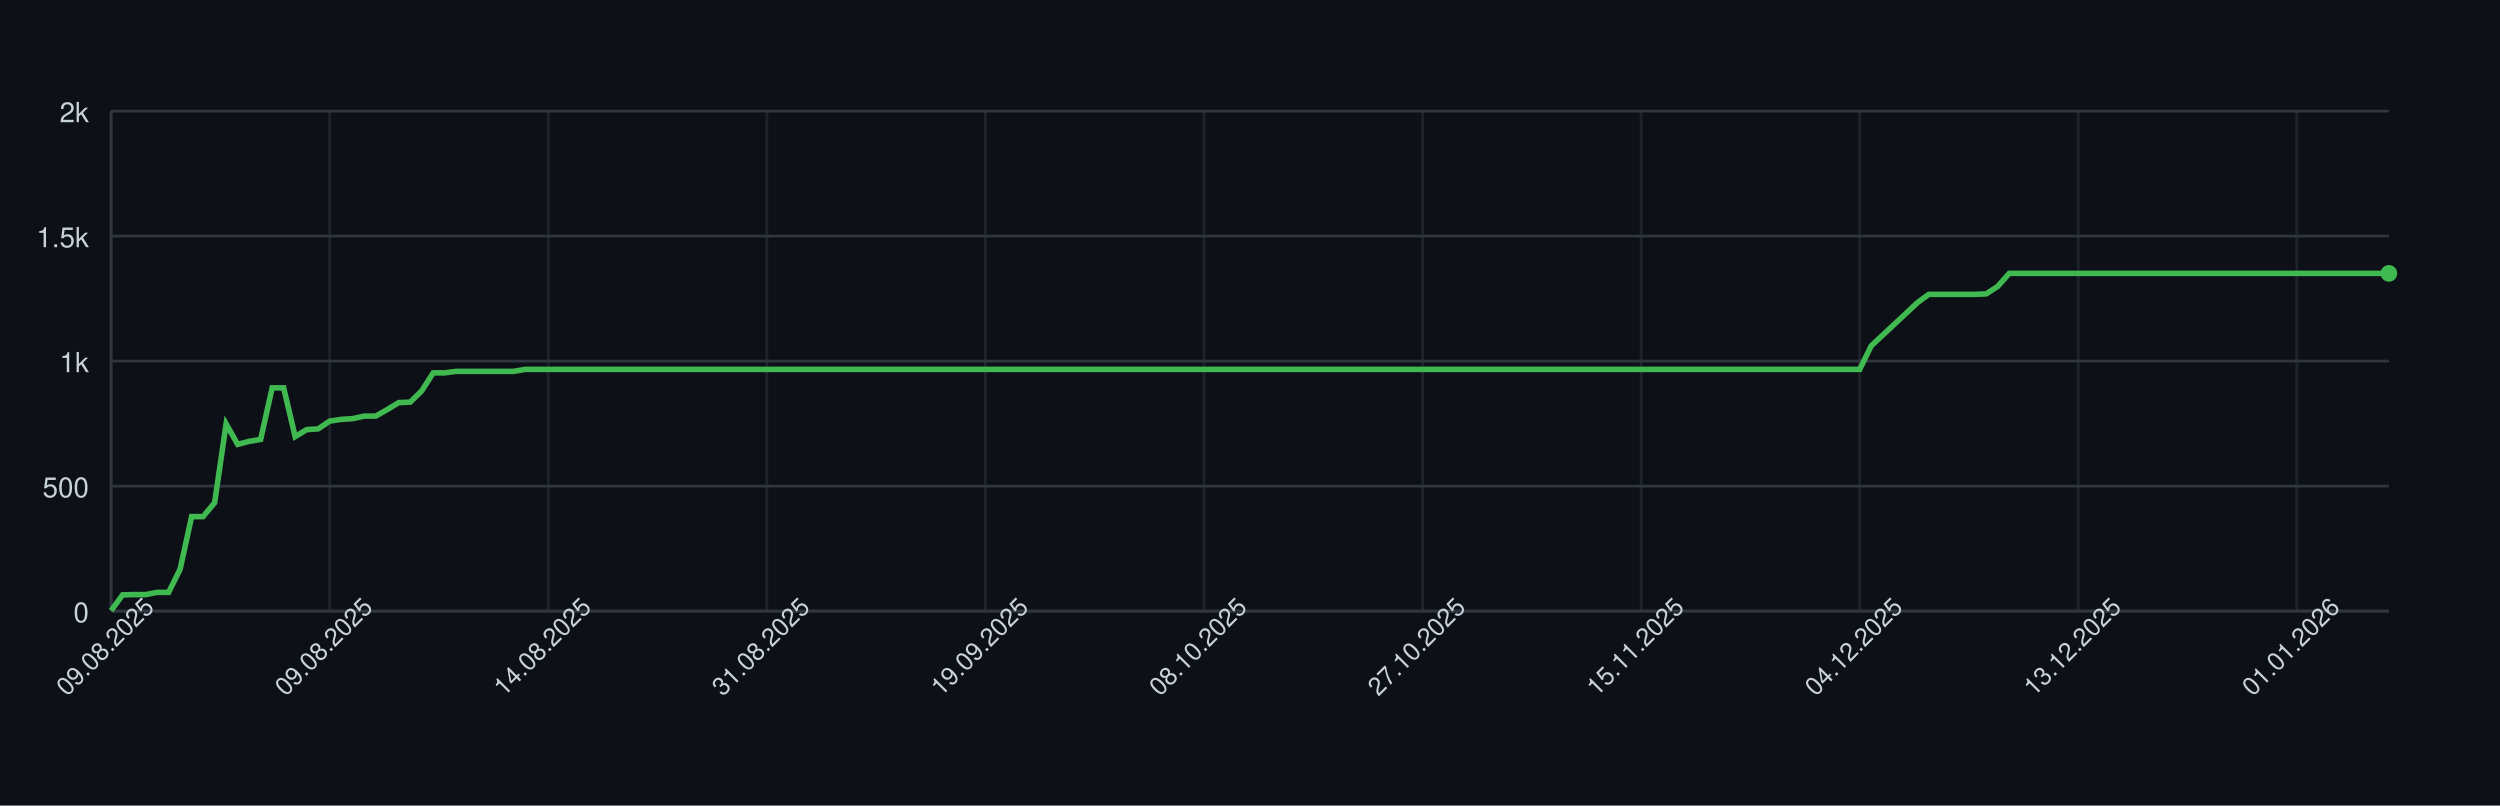
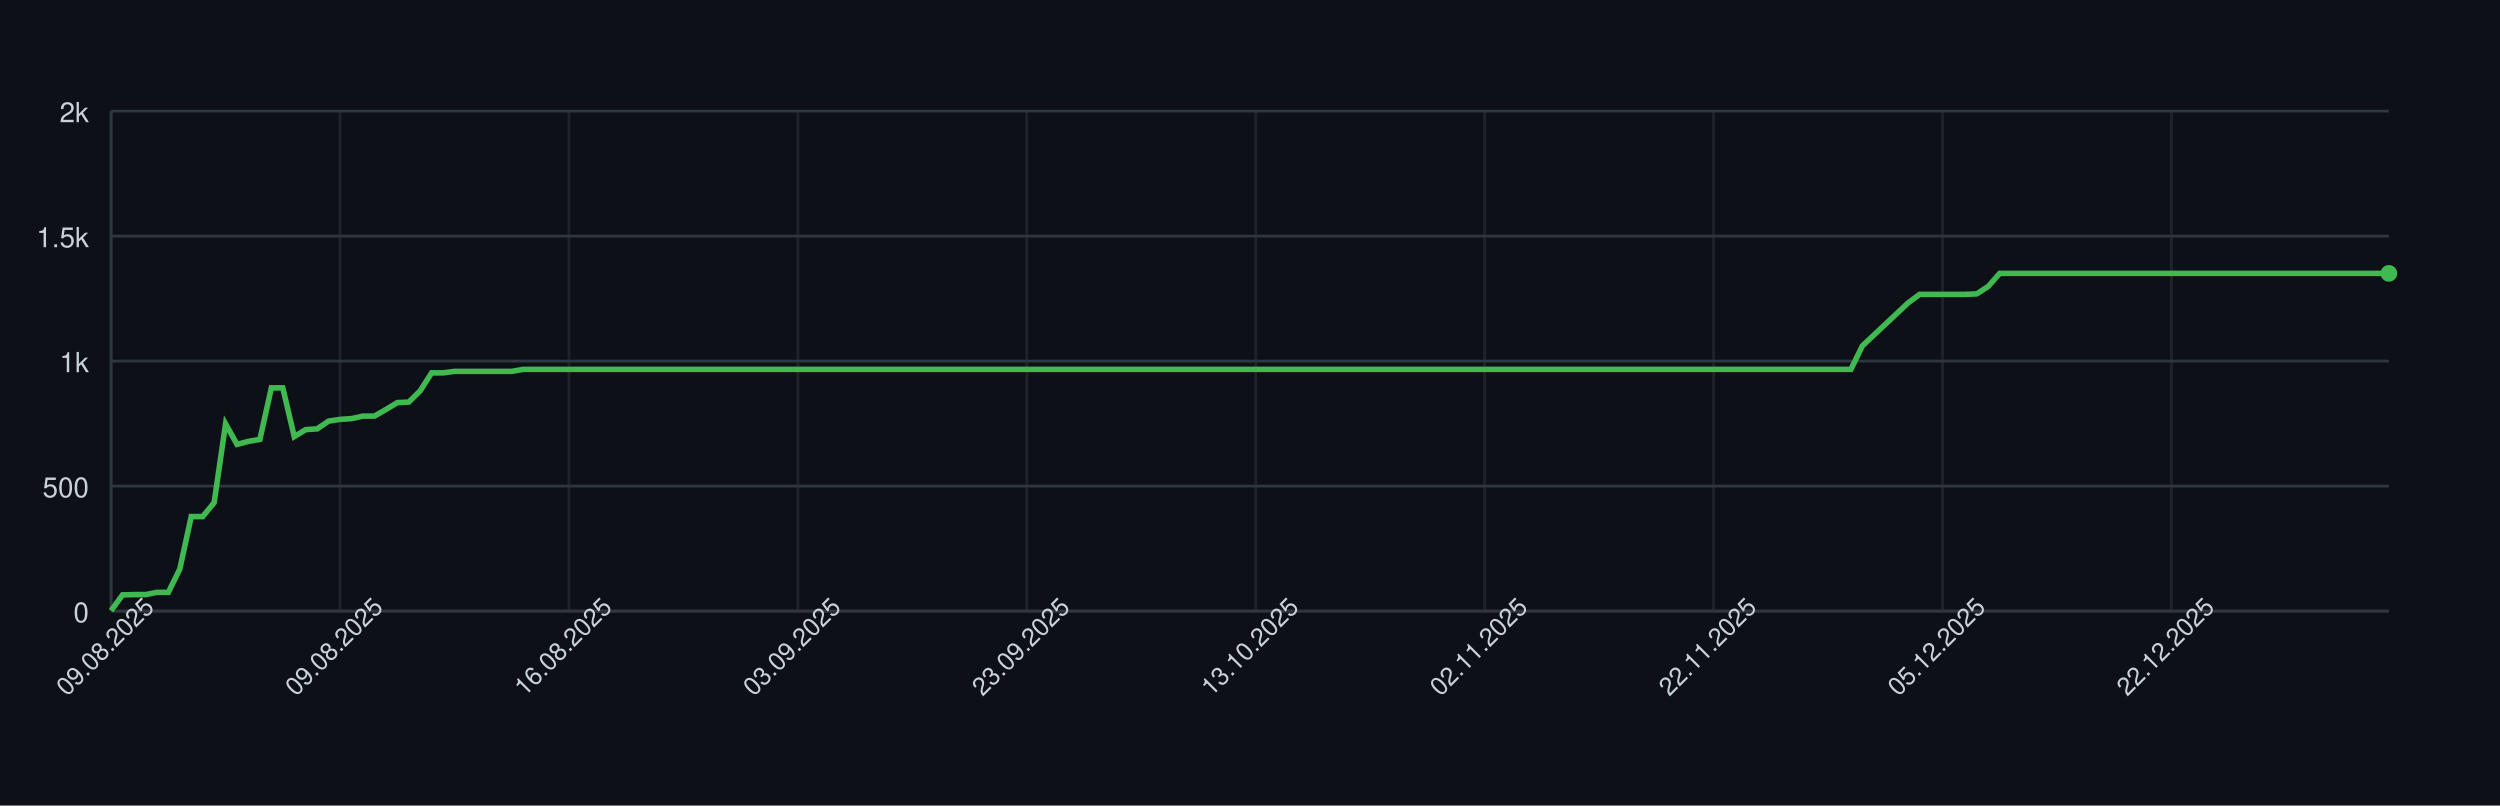
<svg xmlns="http://www.w3.org/2000/svg" width="900" height="290" style="font-family: -apple-system, BlinkMacSystemFont, 'Segoe UI', Helvetica, Arial, sans-serif;">
  <rect width="100%" height="100%" fill="#0d1117" />
  <g>
    <line x1="40" y1="220.00" x2="860" y2="220.00" stroke="#30363d" />
    <text x="32" y="224.00" font-size="10" fill="#c9d1d9" text-anchor="end">0</text>
    <line x1="40" y1="175.00" x2="860" y2="175.00" stroke="#30363d" />
    <text x="32" y="179.00" font-size="10" fill="#c9d1d9" text-anchor="end">500</text>
    <line x1="40" y1="130.00" x2="860" y2="130.00" stroke="#30363d" />
    <text x="32" y="134.00" font-size="10" fill="#c9d1d9" text-anchor="end">1k</text>
    <line x1="40" y1="85.00" x2="860" y2="85.00" stroke="#30363d" />
    <text x="32" y="89.00" font-size="10" fill="#c9d1d9" text-anchor="end">1.5k</text>
    <line x1="40" y1="40.00" x2="860" y2="40.00" stroke="#30363d" />
    <text x="32" y="44.00" font-size="10" fill="#c9d1d9" text-anchor="end">2k</text>
    <line x1="40.00" y1="40" x2="40.00" y2="220" stroke="#30363d" opacity="0.5" />
-     <line x1="118.69" y1="40" x2="118.69" y2="220" stroke="#30363d" opacity="0.5" />
-     <line x1="197.37" y1="40" x2="197.37" y2="220" stroke="#30363d" opacity="0.5" />
-     <line x1="276.06" y1="40" x2="276.06" y2="220" stroke="#30363d" opacity="0.5" />
-     <line x1="354.75" y1="40" x2="354.75" y2="220" stroke="#30363d" opacity="0.5" />
-     <line x1="433.43" y1="40" x2="433.43" y2="220" stroke="#30363d" opacity="0.5" />
-     <line x1="512.12" y1="40" x2="512.12" y2="220" stroke="#30363d" opacity="0.5" />
-     <line x1="590.81" y1="40" x2="590.81" y2="220" stroke="#30363d" opacity="0.5" />
-     <line x1="669.49" y1="40" x2="669.49" y2="220" stroke="#30363d" opacity="0.5" />
-     <line x1="748.18" y1="40" x2="748.18" y2="220" stroke="#30363d" opacity="0.5" />
-     <line x1="826.87" y1="40" x2="826.87" y2="220" stroke="#30363d" opacity="0.5" />
+     <line x1="122.41" y1="40" x2="122.41" y2="220" stroke="#30363d" opacity="0.5" />
+     <line x1="204.82" y1="40" x2="204.82" y2="220" stroke="#30363d" opacity="0.5" />
+     <line x1="287.24" y1="40" x2="287.24" y2="220" stroke="#30363d" opacity="0.5" />
+     <line x1="369.65" y1="40" x2="369.65" y2="220" stroke="#30363d" opacity="0.5" />
+     <line x1="452.06" y1="40" x2="452.06" y2="220" stroke="#30363d" opacity="0.5" />
+     <line x1="534.47" y1="40" x2="534.47" y2="220" stroke="#30363d" opacity="0.5" />
+     <line x1="616.88" y1="40" x2="616.88" y2="220" stroke="#30363d" opacity="0.5" />
+     <line x1="699.30" y1="40" x2="699.30" y2="220" stroke="#30363d" opacity="0.5" />
+     <line x1="781.71" y1="40" x2="781.71" y2="220" stroke="#30363d" opacity="0.5" />
    <line x1="40" y1="220" x2="860" y2="220" stroke="#30363d" />
    <line x1="40" y1="40" x2="40" y2="220" stroke="#30363d" />
-     <path d="M 40.00 219.82 L 44.14 214.15 L 48.28 214.06 L 52.42 214.06 L 56.57 213.25 L 60.71 213.25 L 64.85 204.88 L 68.99 185.98 L 73.13 185.98 L 77.27 180.94 L 81.41 152.59 L 85.56 159.97 L 89.70 158.89 L 93.84 158.17 L 97.98 139.63 L 102.12 139.63 L 106.26 157.18 L 110.40 154.66 L 114.55 154.39 L 118.69 151.60 L 122.83 150.97 L 126.97 150.70 L 131.11 149.80 L 135.25 149.80 L 139.39 147.46 L 143.54 144.94 L 147.68 144.76 L 151.82 140.71 L 155.96 134.23 L 160.10 134.23 L 164.24 133.69 L 168.38 133.69 L 172.53 133.69 L 176.67 133.69 L 180.81 133.69 L 184.95 133.69 L 189.09 132.97 L 193.23 132.97 L 197.37 132.97 L 201.52 132.97 L 205.66 132.97 L 209.80 132.97 L 213.94 132.97 L 218.08 132.97 L 222.22 132.97 L 226.36 132.97 L 230.51 132.97 L 234.65 132.97 L 238.79 132.97 L 242.93 132.97 L 247.07 132.97 L 251.21 132.97 L 255.35 132.97 L 259.49 132.97 L 263.64 132.97 L 267.78 132.97 L 271.92 132.97 L 276.06 132.97 L 280.20 132.97 L 284.34 132.97 L 288.48 132.97 L 292.63 132.97 L 296.77 132.97 L 300.91 132.97 L 305.05 132.97 L 309.19 132.97 L 313.33 132.97 L 317.47 132.97 L 321.62 132.97 L 325.76 132.97 L 329.90 132.97 L 334.04 132.97 L 338.18 132.97 L 342.32 132.97 L 346.46 132.97 L 350.61 132.97 L 354.75 132.97 L 358.89 132.97 L 363.03 132.97 L 367.17 132.97 L 371.31 132.97 L 375.45 132.97 L 379.60 132.97 L 383.74 132.97 L 387.88 132.97 L 392.02 132.97 L 396.16 132.97 L 400.30 132.97 L 404.44 132.97 L 408.59 132.97 L 412.73 132.97 L 416.87 132.97 L 421.01 132.97 L 425.15 132.97 L 429.29 132.97 L 433.43 132.97 L 437.58 132.97 L 441.72 132.97 L 445.86 132.97 L 450.00 132.97 L 454.14 132.97 L 458.28 132.97 L 462.42 132.97 L 466.57 132.97 L 470.71 132.97 L 474.85 132.97 L 478.99 132.97 L 483.13 132.97 L 487.27 132.97 L 491.41 132.97 L 495.56 132.97 L 499.70 132.97 L 503.84 132.97 L 507.98 132.97 L 512.12 132.97 L 516.26 132.97 L 520.40 132.97 L 524.55 132.97 L 528.69 132.97 L 532.83 132.97 L 536.97 132.97 L 541.11 132.97 L 545.25 132.97 L 549.39 132.97 L 553.54 132.97 L 557.68 132.97 L 561.82 132.97 L 565.96 132.97 L 570.10 132.97 L 574.24 132.97 L 578.38 132.97 L 582.53 132.97 L 586.67 132.97 L 590.81 132.97 L 594.95 132.97 L 599.09 132.97 L 603.23 132.97 L 607.37 132.97 L 611.52 132.97 L 615.66 132.97 L 619.80 132.97 L 623.94 132.97 L 628.08 132.97 L 632.22 132.97 L 636.36 132.97 L 640.51 132.97 L 644.65 132.97 L 648.79 132.97 L 652.93 132.97 L 657.07 132.97 L 661.21 132.97 L 665.35 132.97 L 669.49 132.97 L 673.64 124.51 L 677.78 120.64 L 681.92 116.77 L 686.06 112.90 L 690.20 109.03 L 694.34 105.97 L 698.48 105.97 L 702.63 105.97 L 706.77 105.97 L 710.91 105.97 L 715.05 105.79 L 719.19 103.09 L 723.33 98.41 L 727.47 98.41 L 731.62 98.41 L 735.76 98.41 L 739.90 98.41 L 744.04 98.41 L 748.18 98.41 L 752.32 98.41 L 756.46 98.41 L 760.61 98.41 L 764.75 98.41 L 768.89 98.41 L 773.03 98.41 L 777.17 98.41 L 781.31 98.41 L 785.45 98.41 L 789.60 98.41 L 793.74 98.41 L 797.88 98.41 L 802.02 98.41 L 806.16 98.41 L 810.30 98.41 L 814.44 98.41 L 818.59 98.41 L 822.73 98.41 L 826.87 98.41 L 831.01 98.41 L 835.15 98.41 L 839.29 98.41 L 843.43 98.41 L 847.58 98.41 L 851.72 98.41 L 855.86 98.41 L 860.00 98.41" fill="none" stroke="#3fb950" stroke-width="2" />
+     <path d="M 40.00 219.82 L 44.12 214.15 L 48.24 214.06 L 52.36 214.06 L 56.48 213.25 L 60.60 213.25 L 64.72 204.88 L 68.84 185.98 L 72.96 185.98 L 77.09 180.94 L 81.21 152.59 L 85.33 159.97 L 89.45 158.89 L 93.57 158.17 L 97.69 139.63 L 101.81 139.63 L 105.93 157.18 L 110.05 154.66 L 114.17 154.39 L 118.29 151.60 L 122.41 150.97 L 126.53 150.70 L 130.65 149.80 L 134.77 149.80 L 138.89 147.46 L 143.02 144.94 L 147.14 144.76 L 151.26 140.71 L 155.38 134.23 L 159.50 134.23 L 163.62 133.69 L 167.74 133.69 L 171.86 133.69 L 175.98 133.69 L 180.10 133.69 L 184.22 133.69 L 188.34 132.97 L 192.46 132.97 L 196.58 132.97 L 200.70 132.97 L 204.82 132.97 L 208.94 132.97 L 213.07 132.97 L 217.19 132.97 L 221.31 132.97 L 225.43 132.97 L 229.55 132.97 L 233.67 132.97 L 237.79 132.97 L 241.91 132.97 L 246.03 132.97 L 250.15 132.97 L 254.27 132.97 L 258.39 132.97 L 262.51 132.97 L 266.63 132.97 L 270.75 132.97 L 274.87 132.97 L 278.99 132.97 L 283.12 132.97 L 287.24 132.97 L 291.36 132.97 L 295.48 132.97 L 299.60 132.97 L 303.72 132.97 L 307.84 132.97 L 311.96 132.97 L 316.08 132.97 L 320.20 132.97 L 324.32 132.97 L 328.44 132.97 L 332.56 132.97 L 336.68 132.97 L 340.80 132.97 L 344.92 132.97 L 349.05 132.97 L 353.17 132.97 L 357.29 132.97 L 361.41 132.97 L 365.53 132.97 L 369.65 132.97 L 373.77 132.97 L 377.89 132.97 L 382.01 132.97 L 386.13 132.97 L 390.25 132.97 L 394.37 132.97 L 398.49 132.97 L 402.61 132.97 L 406.73 132.97 L 410.85 132.97 L 414.97 132.97 L 419.10 132.97 L 423.22 132.97 L 427.34 132.97 L 431.46 132.97 L 435.58 132.97 L 439.70 132.97 L 443.82 132.97 L 447.94 132.97 L 452.06 132.97 L 456.18 132.97 L 460.30 132.97 L 464.42 132.97 L 468.54 132.97 L 472.66 132.97 L 476.78 132.97 L 480.90 132.97 L 485.03 132.97 L 489.15 132.97 L 493.27 132.97 L 497.39 132.97 L 501.51 132.97 L 505.63 132.97 L 509.75 132.97 L 513.87 132.97 L 517.99 132.97 L 522.11 132.97 L 526.23 132.97 L 530.35 132.97 L 534.47 132.97 L 538.59 132.97 L 542.71 132.97 L 546.83 132.97 L 550.95 132.97 L 555.08 132.97 L 559.20 132.97 L 563.32 132.97 L 567.44 132.97 L 571.56 132.97 L 575.68 132.97 L 579.80 132.97 L 583.92 132.97 L 588.04 132.97 L 592.16 132.97 L 596.28 132.97 L 600.40 132.97 L 604.52 132.97 L 608.64 132.97 L 612.76 132.97 L 616.88 132.97 L 621.01 132.97 L 625.13 132.97 L 629.25 132.97 L 633.37 132.97 L 637.49 132.97 L 641.61 132.97 L 645.73 132.97 L 649.85 132.97 L 653.97 132.97 L 658.09 132.97 L 662.21 132.97 L 666.33 132.97 L 670.45 124.51 L 674.57 120.64 L 678.69 116.77 L 682.81 112.90 L 686.93 109.03 L 691.06 105.97 L 695.18 105.97 L 699.30 105.97 L 703.42 105.97 L 707.54 105.97 L 711.66 105.79 L 715.78 103.09 L 719.90 98.41 L 724.02 98.41 L 728.14 98.41 L 732.26 98.41 L 736.38 98.41 L 740.50 98.41 L 744.62 98.41 L 748.74 98.41 L 752.86 98.41 L 756.98 98.41 L 761.11 98.41 L 765.23 98.41 L 769.35 98.41 L 773.47 98.41 L 777.59 98.41 L 781.71 98.41 L 785.83 98.41 L 789.95 98.41 L 794.07 98.41 L 798.19 98.41 L 802.31 98.41 L 806.43 98.41 L 810.55 98.41 L 814.67 98.41 L 818.79 98.41 L 822.91 98.41 L 827.04 98.41 L 831.16 98.41 L 835.28 98.41 L 839.40 98.41 L 843.52 98.41 L 847.64 98.41 L 851.76 98.41 L 855.88 98.41 L 860.00 98.41" fill="none" stroke="#3fb950" stroke-width="2" />
    <circle cx="860.00" cy="98.41" r="3" fill="#3fb950" />
    <text x="40.00" y="235.00" font-size="9" fill="#c9d1d9" text-anchor="middle" transform="rotate(-45 40.00 235.00)">09.08.2025</text>
-     <text x="118.69" y="235.00" font-size="9" fill="#c9d1d9" text-anchor="middle" transform="rotate(-45 118.69 235.00)">09.08.2025</text>
-     <text x="197.37" y="235.00" font-size="9" fill="#c9d1d9" text-anchor="middle" transform="rotate(-45 197.37 235.00)">14.08.2025</text>
-     <text x="276.06" y="235.00" font-size="9" fill="#c9d1d9" text-anchor="middle" transform="rotate(-45 276.06 235.00)">31.08.2025</text>
-     <text x="354.75" y="235.00" font-size="9" fill="#c9d1d9" text-anchor="middle" transform="rotate(-45 354.75 235.00)">19.09.2025</text>
-     <text x="433.43" y="235.00" font-size="9" fill="#c9d1d9" text-anchor="middle" transform="rotate(-45 433.43 235.00)">08.10.2025</text>
-     <text x="512.12" y="235.00" font-size="9" fill="#c9d1d9" text-anchor="middle" transform="rotate(-45 512.12 235.00)">27.10.2025</text>
-     <text x="590.81" y="235.00" font-size="9" fill="#c9d1d9" text-anchor="middle" transform="rotate(-45 590.81 235.00)">15.11.2025</text>
-     <text x="669.49" y="235.00" font-size="9" fill="#c9d1d9" text-anchor="middle" transform="rotate(-45 669.49 235.00)">04.12.2025</text>
-     <text x="748.18" y="235.00" font-size="9" fill="#c9d1d9" text-anchor="middle" transform="rotate(-45 748.18 235.00)">13.12.2025</text>
-     <text x="826.87" y="235.00" font-size="9" fill="#c9d1d9" text-anchor="middle" transform="rotate(-45 826.87 235.00)">01.01.2026</text>
+     <text x="122.41" y="235.00" font-size="9" fill="#c9d1d9" text-anchor="middle" transform="rotate(-45 122.41 235.00)">09.08.2025</text>
+     <text x="204.82" y="235.00" font-size="9" fill="#c9d1d9" text-anchor="middle" transform="rotate(-45 204.82 235.00)">16.08.2025</text>
+     <text x="287.24" y="235.00" font-size="9" fill="#c9d1d9" text-anchor="middle" transform="rotate(-45 287.24 235.00)">03.09.2025</text>
+     <text x="369.65" y="235.00" font-size="9" fill="#c9d1d9" text-anchor="middle" transform="rotate(-45 369.65 235.00)">23.09.2025</text>
+     <text x="452.06" y="235.00" font-size="9" fill="#c9d1d9" text-anchor="middle" transform="rotate(-45 452.06 235.00)">13.10.2025</text>
+     <text x="534.47" y="235.00" font-size="9" fill="#c9d1d9" text-anchor="middle" transform="rotate(-45 534.47 235.00)">02.11.2025</text>
+     <text x="616.88" y="235.00" font-size="9" fill="#c9d1d9" text-anchor="middle" transform="rotate(-45 616.88 235.00)">22.11.2025</text>
+     <text x="699.30" y="235.00" font-size="9" fill="#c9d1d9" text-anchor="middle" transform="rotate(-45 699.30 235.00)">05.12.2025</text>
+     <text x="781.71" y="235.00" font-size="9" fill="#c9d1d9" text-anchor="middle" transform="rotate(-45 781.71 235.00)">22.12.2025</text>
  </g>
</svg>
